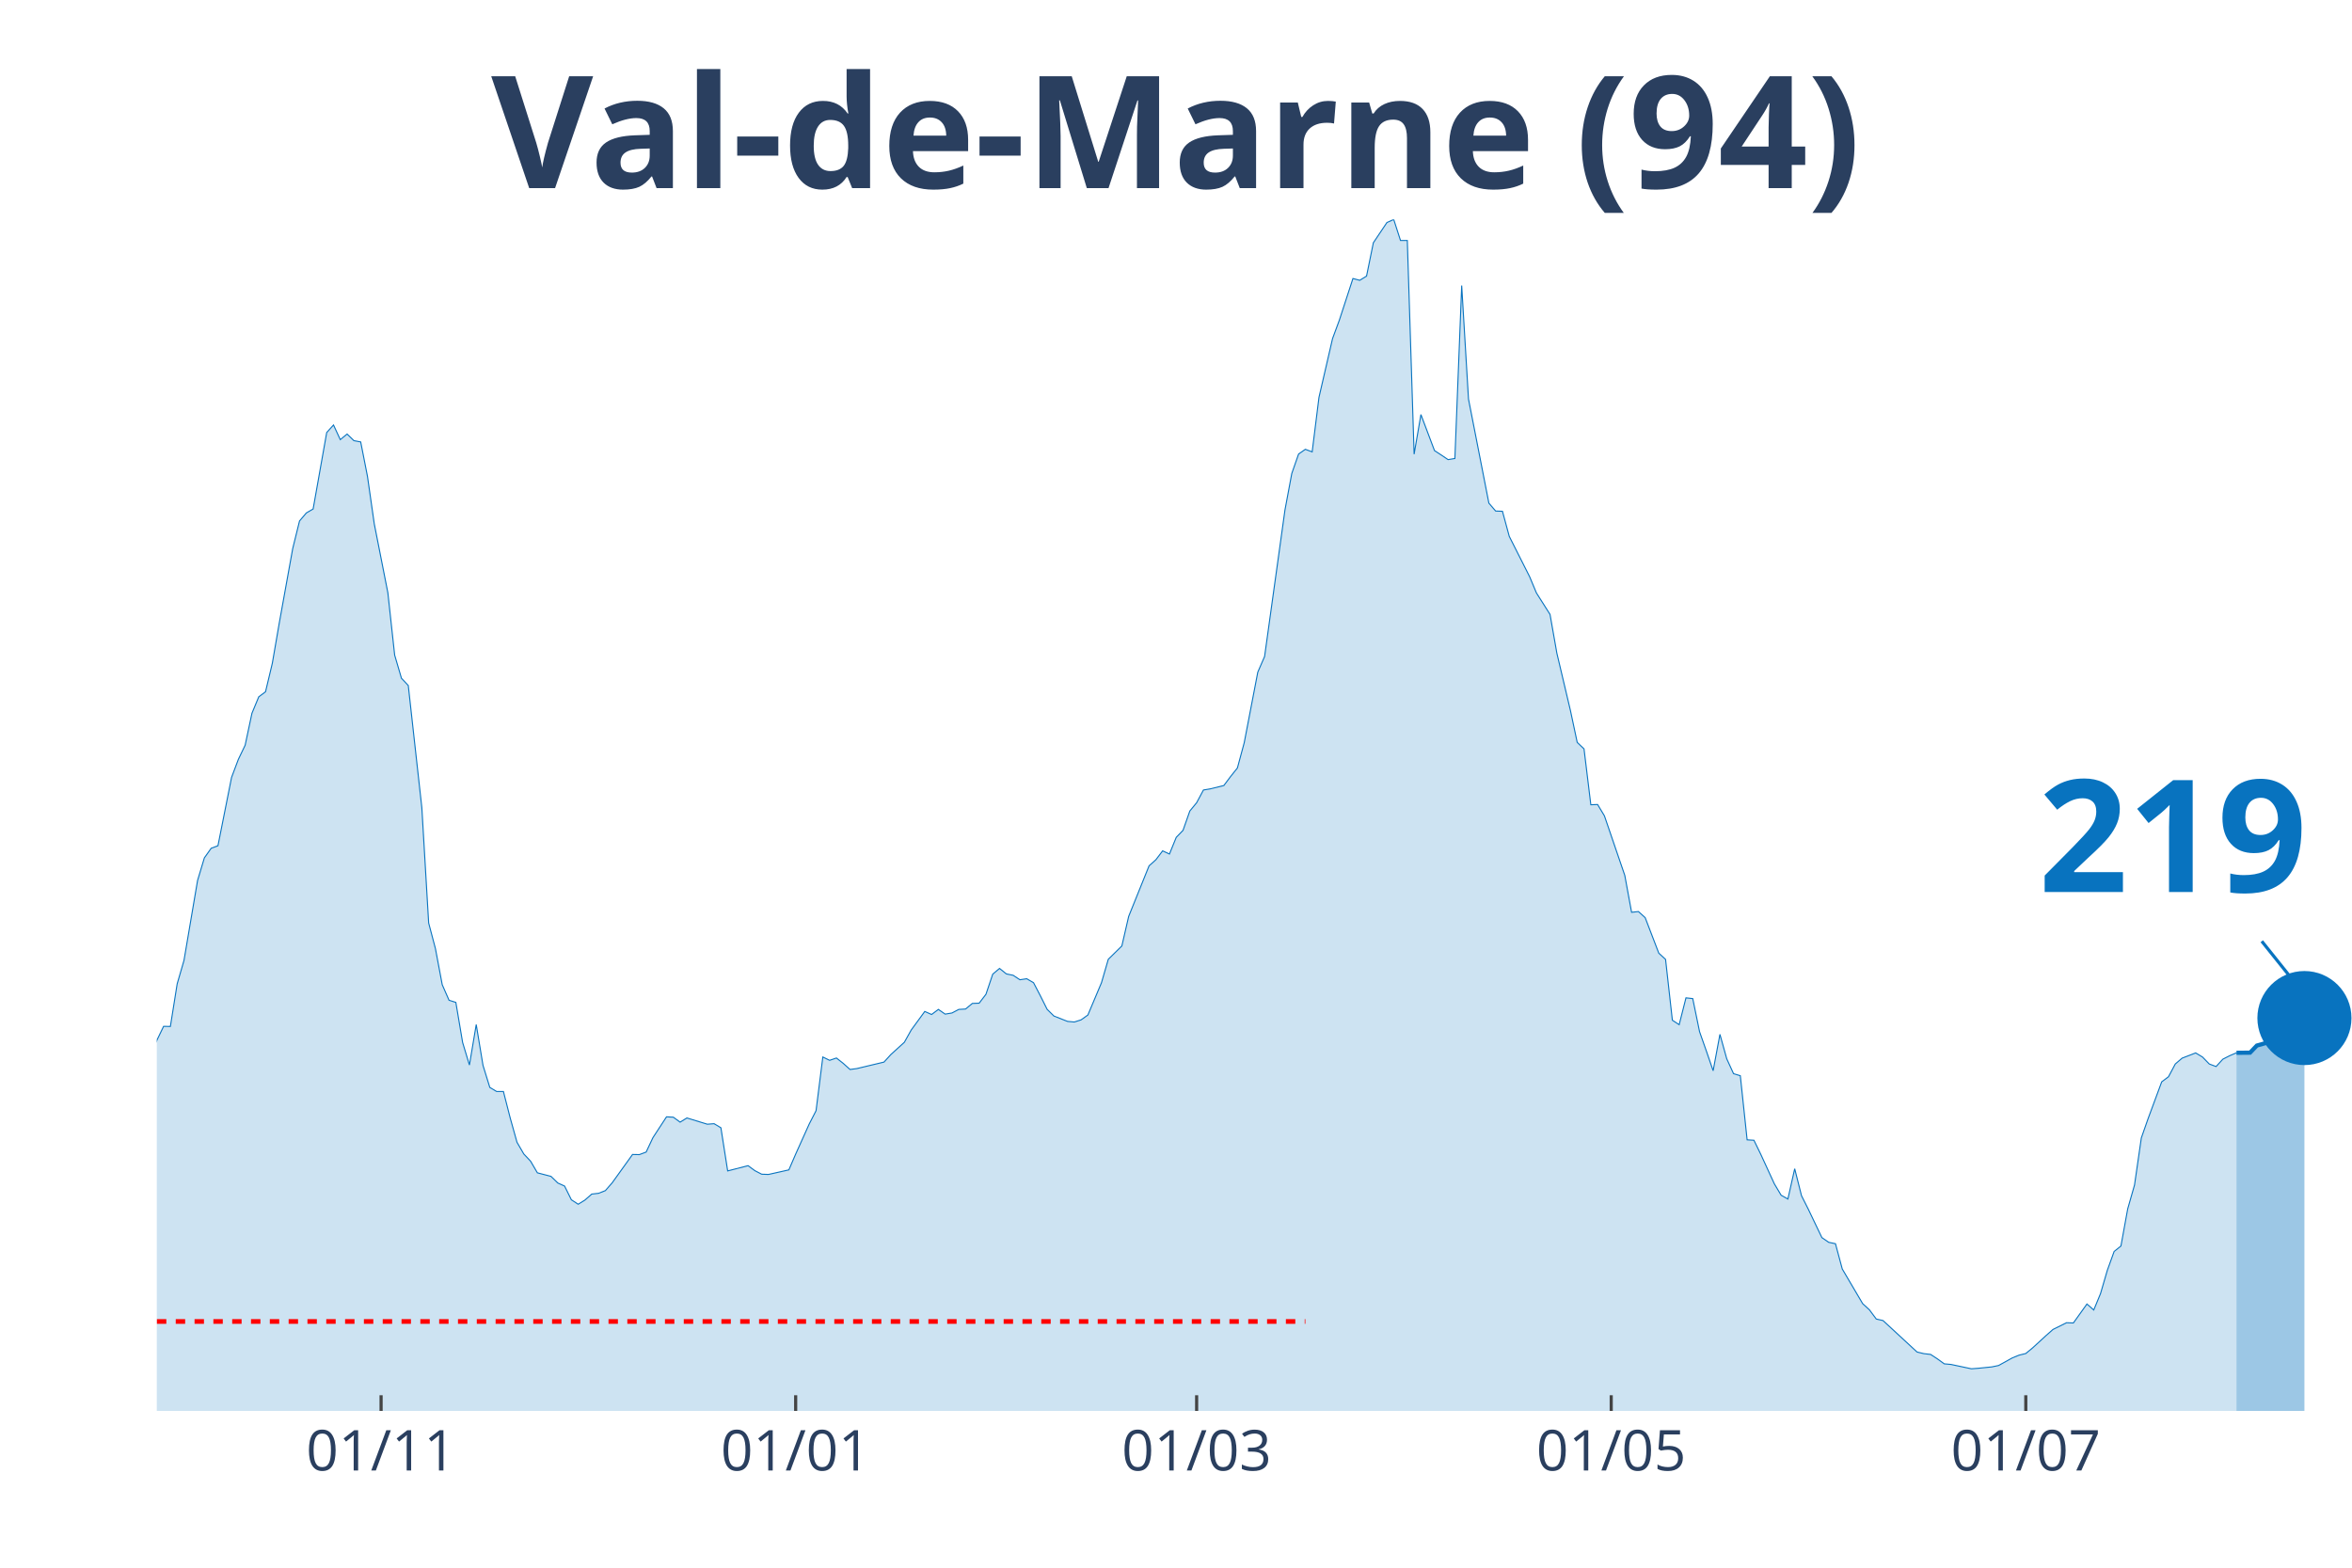
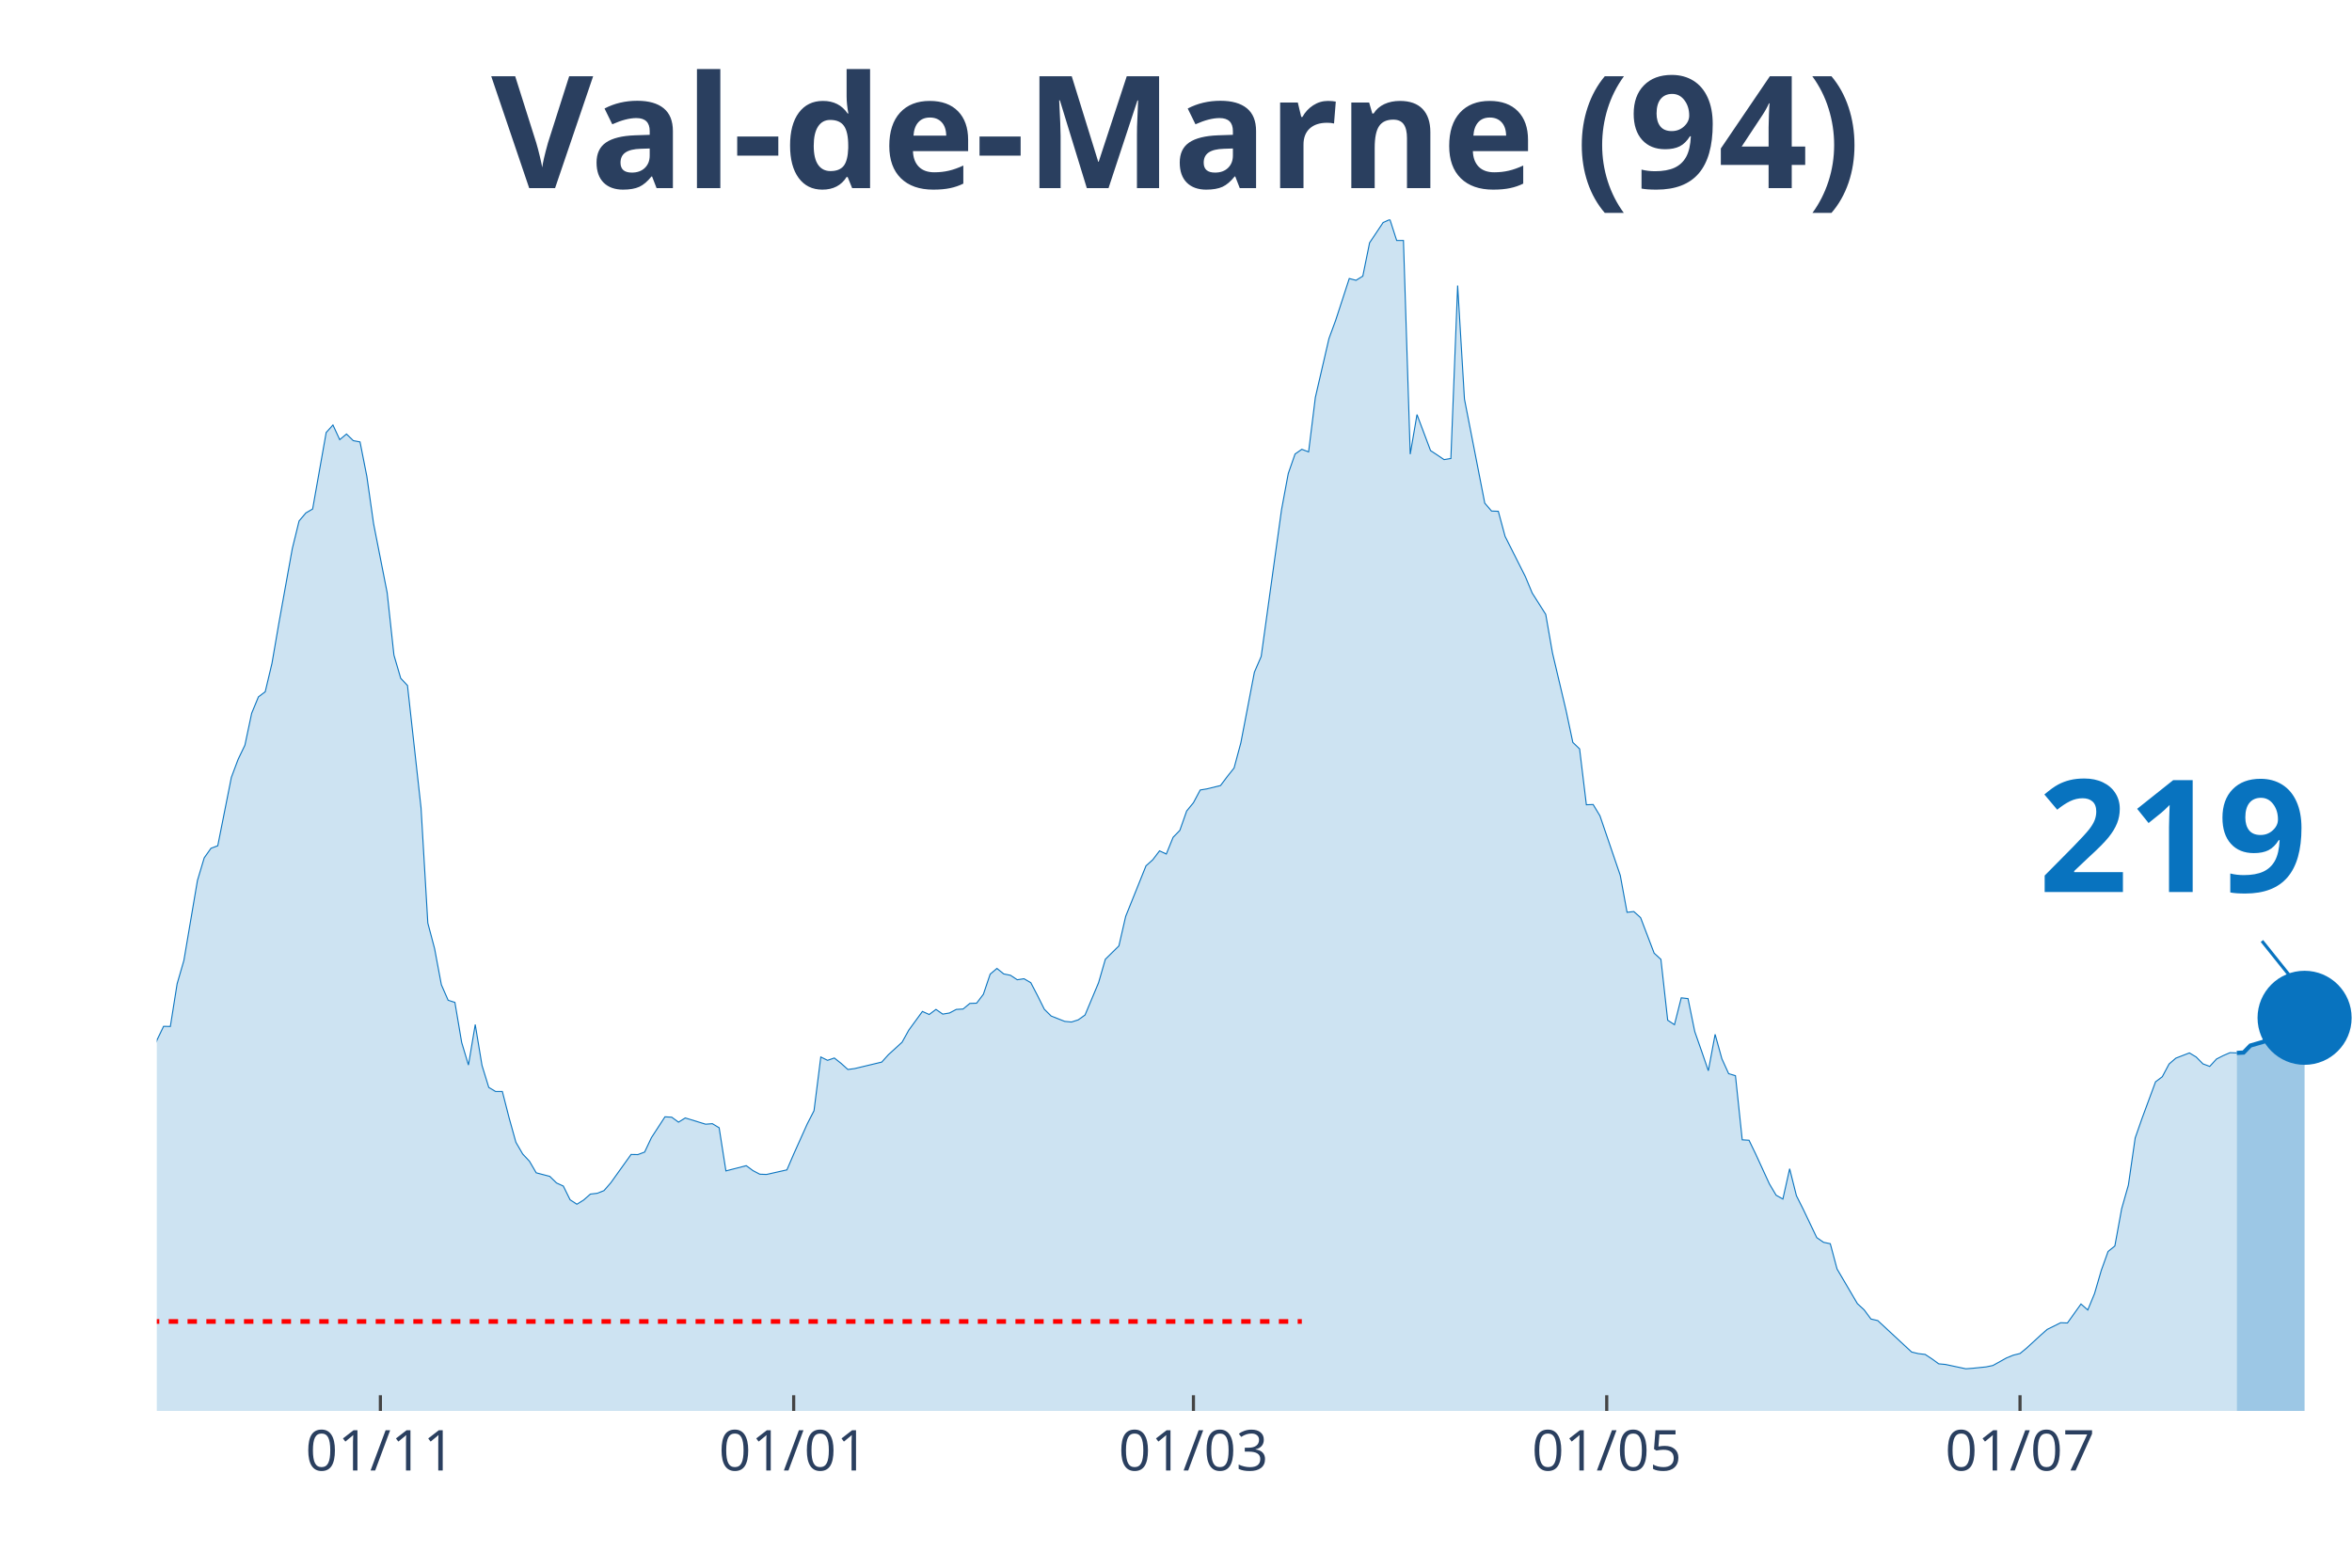
<svg xmlns="http://www.w3.org/2000/svg" class="main-svg" width="1125" height="750" style="" viewBox="0 0 750 500">
  <rect x="0" y="0" width="750" height="500" style="fill: rgb(0, 0, 0); fill-opacity: 0;" />
-   <defs id="defs-1797b9">
+   <defs id="defs-af3545">
    <g class="clips">
-       <clipPath id="clip1797b9xyplot" class="plotclip">
+       <clipPath id="clipaf3545xyplot" class="plotclip">
        <rect width="700" height="380" />
      </clipPath>
-       <clipPath class="axesclip" id="clip1797b9x">
+       <clipPath class="axesclip" id="clipaf3545x">
        <rect x="50" y="0" width="700" height="500" />
      </clipPath>
-       <clipPath class="axesclip" id="clip1797b9y">
+       <clipPath class="axesclip" id="clipaf3545y">
        <rect x="0" y="70" width="750" height="380" />
      </clipPath>
-       <clipPath class="axesclip" id="clip1797b9xy">
+       <clipPath class="axesclip" id="clipaf3545xy">
        <rect x="50" y="70" width="700" height="380" />
      </clipPath>
    </g>
    <g class="gradients" />
  </defs>
  <g class="bglayer">
    <rect class="bg" x="50" y="70" width="700" height="380" style="fill: rgb(0, 0, 0); fill-opacity: 0; stroke-width: 0;" />
  </g>
  <g class="layer-below">
    <g class="imagelayer" />
    <g class="shapelayer" />
  </g>
  <g class="cartesianlayer">
    <g class="subplot xy">
      <g class="layer-subplot">
        <g class="shapelayer" />
        <g class="imagelayer" />
      </g>
      <g class="gridlayer">
        <g class="x">
-           <path class="xgrid crisp" transform="translate(121.52,0)" d="M0,70v380" style="stroke: rgb(255, 255, 255); stroke-opacity: 1; stroke-width: 1px;" />
-           <path class="xgrid crisp" transform="translate(253.72,0)" d="M0,70v380" style="stroke: rgb(255, 255, 255); stroke-opacity: 1; stroke-width: 1px;" />
-           <path class="xgrid crisp" transform="translate(381.58,0)" d="M0,70v380" style="stroke: rgb(255, 255, 255); stroke-opacity: 1; stroke-width: 1px;" />
-           <path class="xgrid crisp" transform="translate(513.78,0)" d="M0,70v380" style="stroke: rgb(255, 255, 255); stroke-opacity: 1; stroke-width: 1px;" />
-           <path class="xgrid crisp" transform="translate(645.98,0)" d="M0,70v380" style="stroke: rgb(255, 255, 255); stroke-opacity: 1; stroke-width: 1px;" />
+           <path class="xgrid crisp" transform="translate(121.3,0)" d="M0,70v380" style="stroke: rgb(255, 255, 255); stroke-opacity: 1; stroke-width: 1px;" />
+           <path class="xgrid crisp" transform="translate(253.09,0)" d="M0,70v380" style="stroke: rgb(255, 255, 255); stroke-opacity: 1; stroke-width: 1px;" />
+           <path class="xgrid crisp" transform="translate(380.56,0)" d="M0,70v380" style="stroke: rgb(255, 255, 255); stroke-opacity: 1; stroke-width: 1px;" />
+           <path class="xgrid crisp" transform="translate(512.35,0)" d="M0,70v380" style="stroke: rgb(255, 255, 255); stroke-opacity: 1; stroke-width: 1px;" />
+           <path class="xgrid crisp" transform="translate(644.14,0)" d="M0,70v380" style="stroke: rgb(255, 255, 255); stroke-opacity: 1; stroke-width: 1px;" />
        </g>
        <g class="y" />
      </g>
      <g class="zerolinelayer" />
      <path class="xlines-below" />
      <path class="ylines-below" />
      <g class="overlines-below" />
      <g class="xaxislayer-below" />
      <g class="yaxislayer-below" />
      <g class="overaxes-below" />
-       <g class="plot" transform="translate(50, 70)" clip-path="url('#clip1797b9xyplot')">
+       <g class="plot" transform="translate(50, 70)" clip-path="url('#clipaf3545xyplot')">
        <g class="scatterlayer mlayer">
-           <g class="trace scatter trace3f739b" style="stroke-miterlimit: 2;">
+           <g class="trace scatter traceada9db" style="stroke-miterlimit: 2;">
            <g class="fills">
              <g>
-                 <path class="js-fill" d="M663.16,380L-294.74,380L-294.74,371.96L-279.57,373.83L-277.4,374.4L-268.73,373.3L-266.56,374.8L-229.72,376.1L-227.55,376.06L-205.88,376.23L-203.72,376.59L-151.7,371.72L-149.54,371.52L-145.2,369.53L-143.03,368.27L-130.03,363.24L-127.86,363.56L-112.69,357.19L-110.53,356.09L-106.19,348.66L-104.02,348.91L-101.86,348.54L-99.69,345.21L-91.02,334.09L-88.85,331.41L-86.69,330.6L-84.52,324.68L-75.85,304.71L-73.68,303.45L-71.52,303L-69.35,300.16L-67.18,298.5L-65.02,294.6L-54.18,296.39L-52.01,294.92L-47.68,295.01L-45.51,294.84L-41.18,294.03L-39.01,295.25L-36.84,295.86L-34.67,295.21L-32.51,291.27L-30.34,291.88L-26.01,291.76L-23.84,287.7L-21.67,282.91L-19.5,283.23L-17.34,284.61L-15.17,283.96L-10.84,282.91L-8.67,283.72L-6.5,281.33L-4.33,277.19L-2.17,271.67L0,261.84L2.17,257.34L4.33,257.38L6.5,243.78L8.67,236.31L13,210.82L15.17,203.6L17.34,200.55L19.5,199.74L23.84,177.94L26.01,172.18L28.17,167.68L30.34,157.49L32.51,152.25L34.67,150.63L36.84,141.54L39.01,128.95L43.34,104.96L45.51,96.16L47.68,93.6L49.85,92.34L54.18,67.95L56.35,65.55L58.51,70.22L60.68,68.43L62.85,70.54L65.02,70.95L67.18,81.95L69.35,97.09L73.68,119.05L75.85,138.94L78.02,146.33L80.19,148.64L84.52,187.65L86.69,224.38L88.85,232.54L91.02,244.07L93.19,249.02L95.36,249.71L97.52,262.49L99.69,269.68L101.86,256.77L104.02,269.8L106.19,276.82L108.36,278.12L110.53,278.12L112.69,286.56L114.86,294.32L117.03,298.05L119.2,300.36L121.36,304.06L125.7,305.19L127.86,307.3L130.03,308.28L132.2,312.66L134.37,314.08L136.53,312.74L138.7,310.84L140.87,310.59L143.03,309.74L145.2,307.26L151.7,298.21L153.87,298.25L156.04,297.44L158.2,292.85L162.54,286.2L164.71,286.32L166.87,287.9L169.04,286.56L175.54,288.55L177.71,288.39L179.88,289.69L182.04,303.45L188.54,301.78L190.71,303.37L192.88,304.5L195.05,304.58L201.55,303.12L203.72,298.09L208.05,288.47L210.22,284.25L212.38,267.12L214.55,268.18L216.72,267.44L218.89,269.15L221.05,271.1L223.22,270.81L231.89,268.74L234.06,266.35L238.39,262.41L240.56,258.52L244.89,252.59L247.06,253.56L249.23,251.94L251.39,253.44L253.56,253.08L255.73,251.94L257.89,251.82L260.06,250.03L262.23,249.95L264.4,247.11L266.56,240.7L268.73,238.87L270.9,240.62L273.07,241.06L275.23,242.48L277.4,242.16L279.57,243.42L281.73,247.56L283.9,251.9L286.07,254.05L290.4,255.76L292.57,255.96L294.74,255.27L296.9,253.73L301.24,243.42L303.41,235.95L307.74,231.69L309.91,222.27L316.41,206.15L318.58,204.21L320.74,201.37L322.91,202.38L325.08,197.06L327.24,194.83L329.41,188.66L331.58,186.02L333.75,181.96L335.91,181.6L340.25,180.54L342.41,177.66L344.58,174.94L346.75,166.9L351.08,144.38L353.25,139.38L359.75,92.63L361.92,81.02L364.09,74.81L366.25,73.3L368.42,74.12L370.59,56.74L374.92,37.99L377.09,32.11L381.42,18.83L383.59,19.4L385.76,18.06L387.93,7.43L392.26,0.97L394.43,0L396.59,6.7L398.76,6.7L400.93,74.85L403.1,62.22L407.43,73.71L409.6,75.13L411.76,76.59L413.93,76.23L416.1,21.07L418.27,57.27L424.77,90.47L426.93,92.99L429.1,93.07L431.27,101.07L437.77,113.94L439.94,119.13L444.27,125.95L446.44,138.29L450.77,156.59L452.94,166.78L455.11,168.85L457.28,186.67L459.44,186.59L461.61,190.2L468.11,209.2L470.28,220.97L472.45,220.73L474.61,222.67L478.95,234L481.11,235.99L483.28,255.39L485.45,256.81L487.62,248.25L489.78,248.49L491.95,259.04L494.12,265.21L496.28,271.5L498.45,259.9L500.62,267.69L502.79,272.44L504.95,273.09L507.12,293.54L509.29,293.67L511.46,298.13L515.79,307.55L517.96,311.2L520.12,312.42L522.29,302.76L524.46,311.36L526.63,315.67L530.96,324.72L533.13,326.22L535.29,326.67L537.46,334.74L543.96,345.78L546.13,347.77L548.3,350.69L550.46,351.18L561.3,361.21L563.47,361.73L565.63,361.98L567.8,363.4L569.97,364.98L572.14,365.18L578.64,366.56L580.8,366.4L585.14,365.96L587.31,365.51L591.64,363.11L593.81,362.22L595.98,361.69L598.14,359.91L602.48,355.93L604.64,354.02L608.98,351.87L611.15,351.95L615.48,345.9L617.65,347.81L619.81,342.58L621.98,335.15L624.15,329.14L626.32,327.4L628.48,315.54L630.65,307.95L632.82,292.94L634.98,286.77L639.32,275.04L641.49,273.41L643.65,269.35L645.82,267.49L650.15,265.82L652.32,267.12L654.49,269.35L656.66,270.16L658.82,267.81L660.99,266.71L663.16,265.78" style="fill: rgb(8, 115, 191); fill-opacity: 0.2; stroke-width: 0;" />
+                 <path class="js-fill" d="M663.27,380L-293.83,380L-293.83,371.96L-278.7,373.83L-276.54,374.4L-267.9,373.3L-265.74,374.8L-229.01,376.1L-226.85,376.06L-205.25,376.23L-203.09,376.59L-151.23,371.72L-149.07,371.52L-144.75,369.53L-142.59,368.27L-129.63,363.24L-127.47,363.56L-114.51,359.1L-112.35,357.19L-110.19,356.09L-108.02,351.22L-103.7,348.91L-101.54,348.54L-92.9,335.03L-90.74,334.09L-86.42,330.6L-84.26,324.68L-75.62,304.71L-73.46,303.45L-71.3,303L-69.14,300.16L-66.98,298.5L-64.81,294.6L-54.01,296.39L-51.85,294.92L-47.53,295.01L-45.37,294.84L-41.05,294.03L-38.89,295.25L-36.73,295.86L-34.57,295.21L-32.41,291.27L-30.25,291.88L-25.93,291.76L-23.77,287.7L-21.6,282.91L-19.44,283.23L-17.28,284.61L-15.12,283.96L-10.8,282.91L-8.64,283.72L-6.48,281.33L-4.32,277.19L-2.16,271.67L0,261.84L2.16,257.34L4.32,257.38L6.48,243.78L8.64,236.31L12.96,210.82L15.12,203.6L17.28,200.55L19.44,199.74L23.77,177.94L25.93,172.18L28.09,167.68L30.25,157.49L32.41,152.25L34.57,150.63L36.73,141.54L38.89,128.95L43.21,104.96L45.37,96.16L47.53,93.6L49.69,92.34L54.01,67.95L56.17,65.55L58.33,70.22L60.49,68.43L62.65,70.54L64.81,70.95L66.98,81.95L69.14,97.09L73.46,119.05L75.62,138.94L77.78,146.33L79.94,148.64L84.26,187.65L86.42,224.38L88.58,232.54L90.74,244.07L92.9,249.02L95.06,249.71L97.22,262.49L99.38,269.68L101.54,256.77L103.7,269.8L105.86,276.82L108.02,278.12L110.19,278.12L112.35,286.56L114.51,294.32L116.67,298.05L118.83,300.36L120.99,304.06L125.31,305.19L127.47,307.3L129.63,308.28L131.79,312.66L133.95,314.08L136.11,312.74L138.27,310.84L140.43,310.59L142.59,309.74L144.75,307.26L151.23,298.21L153.4,298.25L155.56,297.44L157.72,292.85L162.04,286.2L164.2,286.32L166.36,287.9L168.52,286.56L175,288.55L177.16,288.39L179.32,289.69L181.48,303.45L187.96,301.78L190.12,303.37L192.28,304.5L194.44,304.58L200.93,303.12L203.09,298.09L207.41,288.47L209.57,284.25L211.73,267.12L213.89,268.18L216.05,267.44L218.21,269.15L220.37,271.1L222.53,270.81L231.17,268.74L233.33,266.35L237.65,262.41L239.81,258.52L244.14,252.59L246.3,253.56L248.46,251.94L250.62,253.44L252.78,253.08L254.94,251.94L257.1,251.82L259.26,250.03L261.42,249.95L263.58,247.11L265.74,240.7L267.9,238.87L270.06,240.62L272.22,241.06L274.38,242.48L276.54,242.16L278.7,243.42L280.86,247.56L283.02,251.9L285.19,254.05L289.51,255.76L291.67,255.96L293.83,255.27L295.99,253.73L300.31,243.42L302.47,235.95L306.79,231.69L308.95,222.27L315.43,206.15L317.59,204.21L319.75,201.37L321.91,202.38L324.07,197.06L326.23,194.83L328.4,188.66L330.56,186.02L332.72,181.96L334.88,181.6L339.2,180.54L341.36,177.66L343.52,174.94L345.68,166.9L350,144.38L352.16,139.38L358.64,92.63L360.8,81.02L362.96,74.81L365.12,73.3L367.28,74.12L369.44,56.74L373.77,37.99L375.93,32.11L380.25,18.83L382.41,19.4L384.57,18.06L386.73,7.43L391.05,0.97L393.21,0L395.37,6.7L397.53,6.7L399.69,74.85L401.85,62.22L406.17,73.71L408.33,75.13L410.49,76.59L412.65,76.23L414.81,21.07L416.98,57.27L423.46,90.47L425.62,92.99L427.78,93.07L429.94,101.07L436.42,113.94L438.58,119.13L442.9,125.95L445.06,138.29L449.38,156.59L451.54,166.78L453.7,168.85L455.86,186.67L458.02,186.59L460.19,190.2L466.67,209.2L468.83,220.97L470.99,220.73L473.15,222.67L477.47,234L479.63,235.99L481.79,255.39L483.95,256.81L486.11,248.25L488.27,248.49L490.43,259.04L492.59,265.21L494.75,271.5L496.91,259.9L499.07,267.69L501.23,272.44L503.4,273.09L505.56,293.54L507.72,293.67L509.88,298.13L514.2,307.55L516.36,311.2L518.52,312.42L520.68,302.76L522.84,311.36L525,315.67L529.32,324.72L531.48,326.22L533.64,326.67L535.8,334.74L542.28,345.78L544.44,347.77L546.6,350.69L548.77,351.18L559.57,361.21L561.73,361.73L563.89,361.98L566.05,363.4L568.21,364.98L570.37,365.18L576.85,366.56L579.01,366.4L583.33,365.96L585.49,365.51L589.81,363.11L591.98,362.22L594.14,361.69L596.3,359.91L600.62,355.93L602.78,354.02L607.1,351.87L609.26,351.95L613.58,345.9L615.74,347.81L617.9,342.58L620.06,335.15L622.22,329.14L624.38,327.4L626.54,315.54L628.7,307.95L630.86,292.94L633.02,286.77L637.35,275.04L639.51,273.41L641.67,269.35L643.83,267.49L648.15,265.82L650.31,267.12L652.47,269.31L654.63,270.12L656.79,267.77L658.95,266.67L661.11,265.74L663.27,265.82" style="fill: rgb(8, 115, 191); fill-opacity: 0.2; stroke-width: 0;" />
              </g>
            </g>
            <g class="errorbars" />
            <g class="lines">
-               <path class="js-line" d="M-294.74,371.96L-279.57,373.83L-277.4,374.4L-268.73,373.3L-266.56,374.8L-229.72,376.1L-227.55,376.06L-205.88,376.23L-203.72,376.59L-151.7,371.72L-149.54,371.52L-145.2,369.53L-143.03,368.27L-130.03,363.24L-127.86,363.56L-112.69,357.19L-110.53,356.09L-106.19,348.66L-104.02,348.91L-101.86,348.54L-99.69,345.21L-91.02,334.09L-88.85,331.41L-86.69,330.6L-84.52,324.68L-75.85,304.71L-73.68,303.45L-71.52,303L-69.35,300.16L-67.18,298.5L-65.02,294.6L-54.18,296.39L-52.01,294.92L-47.68,295.01L-45.51,294.84L-41.18,294.03L-39.01,295.25L-36.84,295.86L-34.67,295.21L-32.51,291.27L-30.34,291.88L-26.01,291.76L-23.84,287.7L-21.67,282.91L-19.5,283.23L-17.34,284.61L-15.17,283.96L-10.84,282.91L-8.67,283.72L-6.5,281.33L-4.33,277.19L-2.17,271.67L0,261.84L2.17,257.34L4.33,257.38L6.5,243.78L8.67,236.31L13,210.82L15.17,203.6L17.34,200.55L19.5,199.74L23.84,177.94L26.01,172.18L28.17,167.68L30.34,157.49L32.51,152.25L34.67,150.63L36.84,141.54L39.01,128.95L43.34,104.96L45.51,96.16L47.68,93.6L49.85,92.34L54.18,67.95L56.35,65.55L58.51,70.22L60.68,68.43L62.85,70.54L65.02,70.95L67.18,81.95L69.35,97.09L73.68,119.05L75.85,138.94L78.02,146.33L80.19,148.64L84.52,187.65L86.69,224.38L88.85,232.54L91.02,244.07L93.19,249.02L95.36,249.71L97.52,262.49L99.69,269.68L101.86,256.77L104.02,269.8L106.19,276.82L108.36,278.12L110.53,278.12L112.69,286.56L114.86,294.32L117.03,298.05L119.2,300.36L121.36,304.06L125.7,305.19L127.86,307.3L130.03,308.28L132.2,312.66L134.37,314.08L136.53,312.74L138.7,310.84L140.87,310.59L143.03,309.74L145.2,307.26L151.7,298.21L153.87,298.25L156.04,297.44L158.2,292.85L162.54,286.2L164.71,286.32L166.87,287.9L169.04,286.56L175.54,288.55L177.71,288.39L179.88,289.69L182.04,303.45L188.54,301.78L190.71,303.37L192.88,304.5L195.05,304.58L201.55,303.12L203.72,298.09L208.05,288.47L210.22,284.25L212.38,267.12L214.55,268.18L216.72,267.44L218.89,269.15L221.05,271.1L223.22,270.81L231.89,268.74L234.06,266.35L238.39,262.41L240.56,258.52L244.89,252.59L247.06,253.56L249.23,251.94L251.39,253.44L253.56,253.08L255.73,251.94L257.89,251.82L260.06,250.03L262.23,249.95L264.4,247.11L266.56,240.7L268.73,238.87L270.9,240.62L273.07,241.06L275.23,242.48L277.4,242.16L279.57,243.42L281.73,247.56L283.9,251.9L286.07,254.05L290.4,255.76L292.57,255.96L294.74,255.27L296.9,253.73L301.24,243.42L303.41,235.95L307.74,231.69L309.91,222.27L316.41,206.15L318.58,204.21L320.74,201.37L322.91,202.38L325.08,197.06L327.24,194.83L329.41,188.66L331.58,186.02L333.75,181.96L335.91,181.6L340.25,180.54L342.41,177.66L344.58,174.94L346.75,166.9L351.08,144.38L353.25,139.38L359.75,92.63L361.92,81.02L364.09,74.81L366.25,73.3L368.42,74.12L370.59,56.74L374.92,37.99L377.09,32.11L381.42,18.83L383.59,19.4L385.76,18.06L387.93,7.43L392.26,0.97L394.43,0L396.59,6.7L398.76,6.7L400.93,74.85L403.1,62.22L407.43,73.71L409.6,75.13L411.76,76.59L413.93,76.23L416.1,21.07L418.27,57.27L424.77,90.47L426.93,92.99L429.1,93.07L431.27,101.07L437.77,113.94L439.94,119.13L444.27,125.95L446.44,138.29L450.77,156.59L452.94,166.78L455.11,168.85L457.28,186.67L459.44,186.59L461.61,190.2L468.11,209.2L470.28,220.97L472.45,220.73L474.61,222.67L478.95,234L481.11,235.99L483.28,255.39L485.45,256.81L487.62,248.25L489.78,248.49L491.95,259.04L494.12,265.21L496.28,271.5L498.45,259.9L500.62,267.69L502.79,272.44L504.95,273.09L507.12,293.54L509.29,293.67L511.46,298.13L515.79,307.55L517.96,311.2L520.12,312.42L522.29,302.76L524.46,311.36L526.63,315.67L530.96,324.72L533.13,326.22L535.29,326.67L537.46,334.74L543.96,345.78L546.13,347.77L548.3,350.69L550.46,351.18L561.3,361.21L563.47,361.73L565.63,361.98L567.8,363.4L569.97,364.98L572.14,365.18L578.64,366.56L580.8,366.4L585.14,365.96L587.31,365.51L591.64,363.11L593.81,362.22L595.98,361.69L598.14,359.91L602.48,355.93L604.64,354.02L608.98,351.87L611.15,351.95L615.48,345.9L617.65,347.81L619.81,342.58L621.98,335.15L624.15,329.14L626.32,327.4L628.48,315.54L630.65,307.95L632.82,292.94L634.98,286.77L639.32,275.04L641.49,273.41L643.65,269.35L645.82,267.49L650.15,265.82L652.32,267.12L654.49,269.35L656.66,270.16L658.82,267.81L660.99,266.71L663.16,265.78" style="vector-effect: non-scaling-stroke; fill: none; stroke: rgb(8, 115, 191); stroke-opacity: 1; stroke-width: 0.5px; opacity: 1;" />
+               <path class="js-line" d="M-293.83,371.96L-278.7,373.83L-276.54,374.4L-267.9,373.3L-265.74,374.8L-229.01,376.1L-226.85,376.06L-205.25,376.23L-203.09,376.59L-151.23,371.72L-149.07,371.52L-144.75,369.53L-142.59,368.27L-129.63,363.24L-127.47,363.56L-114.51,359.1L-112.35,357.19L-110.19,356.09L-108.02,351.22L-103.7,348.91L-101.54,348.54L-92.9,335.03L-90.74,334.09L-86.42,330.6L-84.26,324.68L-75.62,304.71L-73.46,303.45L-71.3,303L-69.14,300.16L-66.98,298.5L-64.81,294.6L-54.01,296.39L-51.85,294.92L-47.53,295.01L-45.37,294.84L-41.05,294.03L-38.89,295.25L-36.73,295.86L-34.57,295.21L-32.41,291.27L-30.25,291.88L-25.93,291.76L-23.77,287.7L-21.6,282.91L-19.44,283.23L-17.28,284.61L-15.12,283.96L-10.8,282.91L-8.64,283.72L-6.48,281.33L-4.32,277.19L-2.16,271.67L0,261.84L2.16,257.34L4.32,257.38L6.48,243.78L8.64,236.31L12.96,210.82L15.12,203.6L17.28,200.55L19.44,199.74L23.77,177.94L25.93,172.18L28.09,167.68L30.25,157.49L32.41,152.25L34.57,150.63L36.73,141.54L38.89,128.95L43.21,104.96L45.37,96.16L47.53,93.6L49.69,92.34L54.01,67.95L56.17,65.55L58.33,70.22L60.49,68.43L62.65,70.54L64.81,70.95L66.98,81.95L69.14,97.09L73.46,119.05L75.62,138.94L77.78,146.33L79.94,148.64L84.26,187.65L86.42,224.38L88.58,232.54L90.74,244.07L92.9,249.02L95.06,249.71L97.22,262.49L99.38,269.68L101.54,256.77L103.7,269.8L105.86,276.82L108.02,278.12L110.19,278.12L112.35,286.56L114.51,294.32L116.67,298.05L118.83,300.36L120.99,304.06L125.31,305.19L127.47,307.3L129.63,308.28L131.79,312.66L133.95,314.08L136.11,312.74L138.27,310.84L140.43,310.59L142.59,309.74L144.75,307.26L151.23,298.21L153.4,298.25L155.56,297.44L157.72,292.85L162.04,286.2L164.2,286.32L166.36,287.9L168.52,286.56L175,288.55L177.16,288.39L179.32,289.69L181.48,303.45L187.96,301.78L190.12,303.37L192.28,304.5L194.44,304.58L200.93,303.12L203.09,298.09L207.41,288.47L209.57,284.25L211.73,267.12L213.89,268.18L216.05,267.44L218.21,269.15L220.37,271.1L222.53,270.81L231.17,268.74L233.33,266.35L237.65,262.41L239.81,258.52L244.14,252.59L246.3,253.56L248.46,251.94L250.62,253.44L252.78,253.08L254.94,251.94L257.1,251.82L259.26,250.03L261.42,249.95L263.58,247.11L265.74,240.7L267.9,238.87L270.06,240.62L272.22,241.06L274.38,242.48L276.54,242.16L278.7,243.42L280.86,247.56L283.02,251.9L285.19,254.05L289.51,255.76L291.67,255.96L293.83,255.27L295.99,253.73L300.31,243.42L302.47,235.95L306.79,231.69L308.95,222.27L315.43,206.15L317.59,204.21L319.75,201.37L321.91,202.38L324.07,197.06L326.23,194.83L328.4,188.66L330.56,186.02L332.72,181.96L334.88,181.6L339.2,180.54L341.36,177.66L343.52,174.94L345.68,166.9L350,144.38L352.16,139.38L358.64,92.63L360.8,81.02L362.96,74.81L365.12,73.3L367.28,74.12L369.44,56.74L373.77,37.99L375.93,32.11L380.25,18.83L382.41,19.4L384.57,18.06L386.73,7.43L391.05,0.97L393.21,0L395.37,6.7L397.53,6.7L399.69,74.85L401.85,62.22L406.17,73.71L408.33,75.13L410.49,76.59L412.65,76.23L414.81,21.07L416.98,57.27L423.46,90.47L425.62,92.99L427.78,93.07L429.94,101.07L436.42,113.94L438.58,119.13L442.9,125.95L445.06,138.29L449.38,156.59L451.54,166.78L453.7,168.85L455.86,186.67L458.02,186.59L460.19,190.2L466.67,209.2L468.83,220.97L470.99,220.73L473.15,222.67L477.47,234L479.63,235.99L481.79,255.39L483.95,256.81L486.11,248.25L488.27,248.49L490.43,259.04L492.59,265.21L494.75,271.5L496.91,259.9L499.07,267.69L501.23,272.44L503.4,273.09L505.56,293.54L507.72,293.67L509.88,298.13L514.2,307.55L516.36,311.2L518.52,312.42L520.68,302.76L522.84,311.36L525,315.67L529.32,324.72L531.48,326.22L533.64,326.67L535.8,334.74L542.28,345.78L544.44,347.77L546.6,350.69L548.77,351.18L559.57,361.21L561.73,361.73L563.89,361.98L566.05,363.4L568.21,364.98L570.37,365.18L576.85,366.56L579.01,366.4L583.33,365.96L585.49,365.51L589.81,363.11L591.98,362.22L594.14,361.69L596.3,359.91L600.62,355.93L602.78,354.02L607.1,351.87L609.26,351.95L613.58,345.9L615.74,347.81L617.9,342.58L620.06,335.15L622.22,329.14L624.38,327.4L626.54,315.54L628.7,307.95L630.86,292.94L633.02,286.77L637.35,275.04L639.51,273.41L641.67,269.35L643.83,267.49L648.15,265.82L650.31,267.12L652.47,269.31L654.63,270.12L656.79,267.77L658.95,266.67L661.11,265.74L663.27,265.82" style="vector-effect: non-scaling-stroke; fill: none; stroke: rgb(8, 115, 191); stroke-opacity: 1; stroke-width: 0.5px; opacity: 1;" />
            </g>
            <g class="points" />
            <g class="text" />
          </g>
-           <g class="trace scatter traceabb0bf" style="stroke-miterlimit: 2;">
+           <g class="trace scatter trace7441b3" style="stroke-miterlimit: 2;">
            <g class="fills">
              <g>
-                 <path class="js-fill" d="M684.83,380L663.16,380L663.16,265.78L667.49,265.74L669.66,263.47L673.99,262.25L676.16,258.68L678.33,259.73L680.5,256.45L682.66,254.29L684.83,254.7" style="fill: rgb(8, 115, 191); fill-opacity: 0.4; stroke-width: 0;" />
+                 <path class="js-fill" d="M684.88,380L663.27,380L663.27,265.82L665.43,265.7L667.59,263.47L671.91,262.21L674.07,258.64L676.23,259.69L678.4,256.32L680.56,253.93L682.72,254.29L684.88,254.62" style="fill: rgb(8, 115, 191); fill-opacity: 0.4; stroke-width: 0;" />
              </g>
            </g>
            <g class="errorbars" />
            <g class="lines">
-               <path class="js-line" d="M663.16,265.78L667.49,265.74L669.66,263.47L673.99,262.25L676.16,258.68L678.33,259.73L680.5,256.45L682.66,254.29L684.83,254.7" style="vector-effect: non-scaling-stroke; fill: none; stroke: rgb(8, 115, 191); stroke-opacity: 1; stroke-width: 2px; opacity: 1;" />
+               <path class="js-line" d="M663.27,265.82L665.43,265.7L667.59,263.47L671.91,262.21L674.07,258.64L676.23,259.69L678.4,256.32L680.56,253.93L682.72,254.29L684.88,254.62" style="vector-effect: non-scaling-stroke; fill: none; stroke: rgb(8, 115, 191); stroke-opacity: 1; stroke-width: 2px; opacity: 1;" />
            </g>
            <g class="points" />
            <g class="text" />
          </g>
-           <g class="trace scatter trace1c9a8a" style="stroke-miterlimit: 2; opacity: 1;">
+           <g class="trace scatter trace979115" style="stroke-miterlimit: 2; opacity: 1;">
            <g class="fills" />
            <g class="errorbars" />
            <g class="lines" />
            <g class="points">
-               <path class="point" transform="translate(684.83,254.7)" d="M15,0A15,15 0 1,1 0,-15A15,15 0 0,1 15,0Z" style="opacity: 1; stroke-width: 0px; fill: rgb(8, 115, 191); fill-opacity: 1;" />
+               <path class="point" transform="translate(684.88,254.62)" d="M15,0A15,15 0 1,1 0,-15A15,15 0 0,1 15,0Z" style="opacity: 1; stroke-width: 0px; fill: rgb(8, 115, 191); fill-opacity: 1;" />
            </g>
            <g class="text" />
          </g>
        </g>
      </g>
      <g class="overplot" />
      <path class="xlines-above crisp" style="fill: none; stroke-width: 1px; stroke: rgb(0, 0, 0); stroke-opacity: 0;" d="" />
      <path class="ylines-above crisp" style="fill: none;" d="M0,0" />
      <g class="overlines-above" />
      <g class="xaxislayer-above">
-         <path class="xtick ticks crisp" d="M0,450v-5" transform="translate(121.52,0)" style="stroke: rgb(68, 68, 68); stroke-opacity: 1; stroke-width: 1px;" />
-         <path class="xtick ticks crisp" d="M0,450v-5" transform="translate(253.72,0)" style="stroke: rgb(68, 68, 68); stroke-opacity: 1; stroke-width: 1px;" />
-         <path class="xtick ticks crisp" d="M0,450v-5" transform="translate(381.58,0)" style="stroke: rgb(68, 68, 68); stroke-opacity: 1; stroke-width: 1px;" />
-         <path class="xtick ticks crisp" d="M0,450v-5" transform="translate(513.78,0)" style="stroke: rgb(68, 68, 68); stroke-opacity: 1; stroke-width: 1px;" />
-         <path class="xtick ticks crisp" d="M0,450v-5" transform="translate(645.98,0)" style="stroke: rgb(68, 68, 68); stroke-opacity: 1; stroke-width: 1px;" />
+         <path class="xtick ticks crisp" d="M0,450v-5" transform="translate(121.3,0)" style="stroke: rgb(68, 68, 68); stroke-opacity: 1; stroke-width: 1px;" />
+         <path class="xtick ticks crisp" d="M0,450v-5" transform="translate(253.09,0)" style="stroke: rgb(68, 68, 68); stroke-opacity: 1; stroke-width: 1px;" />
+         <path class="xtick ticks crisp" d="M0,450v-5" transform="translate(380.56,0)" style="stroke: rgb(68, 68, 68); stroke-opacity: 1; stroke-width: 1px;" />
+         <path class="xtick ticks crisp" d="M0,450v-5" transform="translate(512.35,0)" style="stroke: rgb(68, 68, 68); stroke-opacity: 1; stroke-width: 1px;" />
+         <path class="xtick ticks crisp" d="M0,450v-5" transform="translate(644.14,0)" style="stroke: rgb(68, 68, 68); stroke-opacity: 1; stroke-width: 1px;" />
        <g class="xtick">
-           <text text-anchor="middle" x="0" y="469" transform="translate(121.52,0)" style="font-family: 'Open Sans', verdana, arial, sans-serif; font-size: 18px; fill: rgb(42, 63, 95); fill-opacity: 1; white-space: pre;">01/11</text>
+           <text text-anchor="middle" x="0" y="469" transform="translate(121.3,0)" style="font-family: 'Open Sans', verdana, arial, sans-serif; font-size: 18px; fill: rgb(42, 63, 95); fill-opacity: 1; white-space: pre;">01/11</text>
        </g>
        <g class="xtick">
-           <text text-anchor="middle" x="0" y="469" transform="translate(253.72,0)" style="font-family: 'Open Sans', verdana, arial, sans-serif; font-size: 18px; fill: rgb(42, 63, 95); fill-opacity: 1; white-space: pre;">01/01</text>
+           <text text-anchor="middle" x="0" y="469" transform="translate(253.09,0)" style="font-family: 'Open Sans', verdana, arial, sans-serif; font-size: 18px; fill: rgb(42, 63, 95); fill-opacity: 1; white-space: pre;">01/01</text>
        </g>
        <g class="xtick">
-           <text text-anchor="middle" x="0" y="469" transform="translate(381.58,0)" style="font-family: 'Open Sans', verdana, arial, sans-serif; font-size: 18px; fill: rgb(42, 63, 95); fill-opacity: 1; white-space: pre;">01/03</text>
+           <text text-anchor="middle" x="0" y="469" transform="translate(380.56,0)" style="font-family: 'Open Sans', verdana, arial, sans-serif; font-size: 18px; fill: rgb(42, 63, 95); fill-opacity: 1; white-space: pre;">01/03</text>
        </g>
        <g class="xtick">
-           <text text-anchor="middle" x="0" y="469" transform="translate(513.78,0)" style="font-family: 'Open Sans', verdana, arial, sans-serif; font-size: 18px; fill: rgb(42, 63, 95); fill-opacity: 1; white-space: pre;">01/05</text>
+           <text text-anchor="middle" x="0" y="469" transform="translate(512.35,0)" style="font-family: 'Open Sans', verdana, arial, sans-serif; font-size: 18px; fill: rgb(42, 63, 95); fill-opacity: 1; white-space: pre;">01/05</text>
        </g>
        <g class="xtick">
-           <text text-anchor="middle" x="0" y="469" transform="translate(645.98,0)" style="font-family: 'Open Sans', verdana, arial, sans-serif; font-size: 18px; fill: rgb(42, 63, 95); fill-opacity: 1; white-space: pre;">01/07</text>
+           <text text-anchor="middle" x="0" y="469" transform="translate(644.14,0)" style="font-family: 'Open Sans', verdana, arial, sans-serif; font-size: 18px; fill: rgb(42, 63, 95); fill-opacity: 1; white-space: pre;">01/07</text>
        </g>
      </g>
      <g class="yaxislayer-above" />
      <g class="overaxes-above" />
    </g>
  </g>
  <g class="polarlayer" />
  <g class="ternarylayer" />
  <g class="geolayer" />
  <g class="funnelarealayer" />
  <g class="pielayer" />
  <g class="treemaplayer" />
  <g class="sunburstlayer" />
  <g class="glimages" />
-   <defs id="topdefs-1797b9">
+   <defs id="topdefs-af3545">
    <g class="clips" />
  </defs>
  <g class="layer-above">
    <g class="imagelayer" />
    <g class="shapelayer">
-       <path data-index="0" fill-rule="evenodd" d="M-1167.96,421.46L416.25,421.46" clip-path="url('#clip1797b9xy')" style="opacity: 1; stroke: rgb(255, 0, 0); stroke-opacity: 1; fill: rgb(0, 0, 0); fill-opacity: 0; stroke-dasharray: 3px, 3px; stroke-width: 1.5px;" />
+       <path data-index="0" fill-rule="evenodd" d="M-1164.2,421.46L415.12,421.46" clip-path="url('#clipaf3545xy')" style="opacity: 1; stroke: rgb(255, 0, 0); stroke-opacity: 1; fill: rgb(0, 0, 0); fill-opacity: 0; stroke-dasharray: 3px, 3px; stroke-width: 1.5px;" />
    </g>
  </g>
  <g class="infolayer">
    <g class="g-gtitle">
      <text class="gtitle" x="375" y="25" text-anchor="middle" dy="0.7em" style="font-family: 'Open Sans', verdana, arial, sans-serif; font-size: 50px; fill: rgb(42, 63, 95); opacity: 1; font-weight: normal; white-space: pre;">
        <tspan style="font-weight:bold">Val-de-Marne (94)</tspan>
      </text>
    </g>
    <g class="g-xtitle" />
    <g class="annotation" data-index="0" style="opacity: 1;">
-       <g class="annotation-text-g" transform="rotate(0,692.83,264.7)">
+       <g class="annotation-text-g" transform="rotate(0,692.88,264.62)">
        <g class="cursor-pointer" transform="translate(635, 229)">
          <rect class="bg" x="0.5" y="0.5" width="115" height="71" style="stroke-width: 1px; stroke: rgb(0, 0, 0); stroke-opacity: 0; fill: rgb(255, 255, 255); fill-opacity: 0.6;" />
          <text class="annotation-text" text-anchor="middle" x="57.812" y="55.5" style="font-family: 'Open Sans', verdana, arial, sans-serif; font-size: 50px; fill: rgb(8, 115, 191); fill-opacity: 1; white-space: pre;">
            <tspan style="font-weight:bold">219 </tspan>
          </text>
        </g>
      </g>
      <g class="annotation-arrow-g" style="opacity: 1;">
-         <path d="M721.23,300.2L732.83,314.7" style="stroke-width: 1px; stroke: rgb(8, 115, 191); stroke-opacity: 1; stroke-dasharray: 0px, 0px, 18.569px, 18.569px;" />
+         <path d="M721.28,300.12L732.88,314.62" style="stroke-width: 1px; stroke: rgb(8, 115, 191); stroke-opacity: 1; stroke-dasharray: 0px, 0px, 18.569px, 18.569px;" />
      </g>
    </g>
  </g>
</svg>
